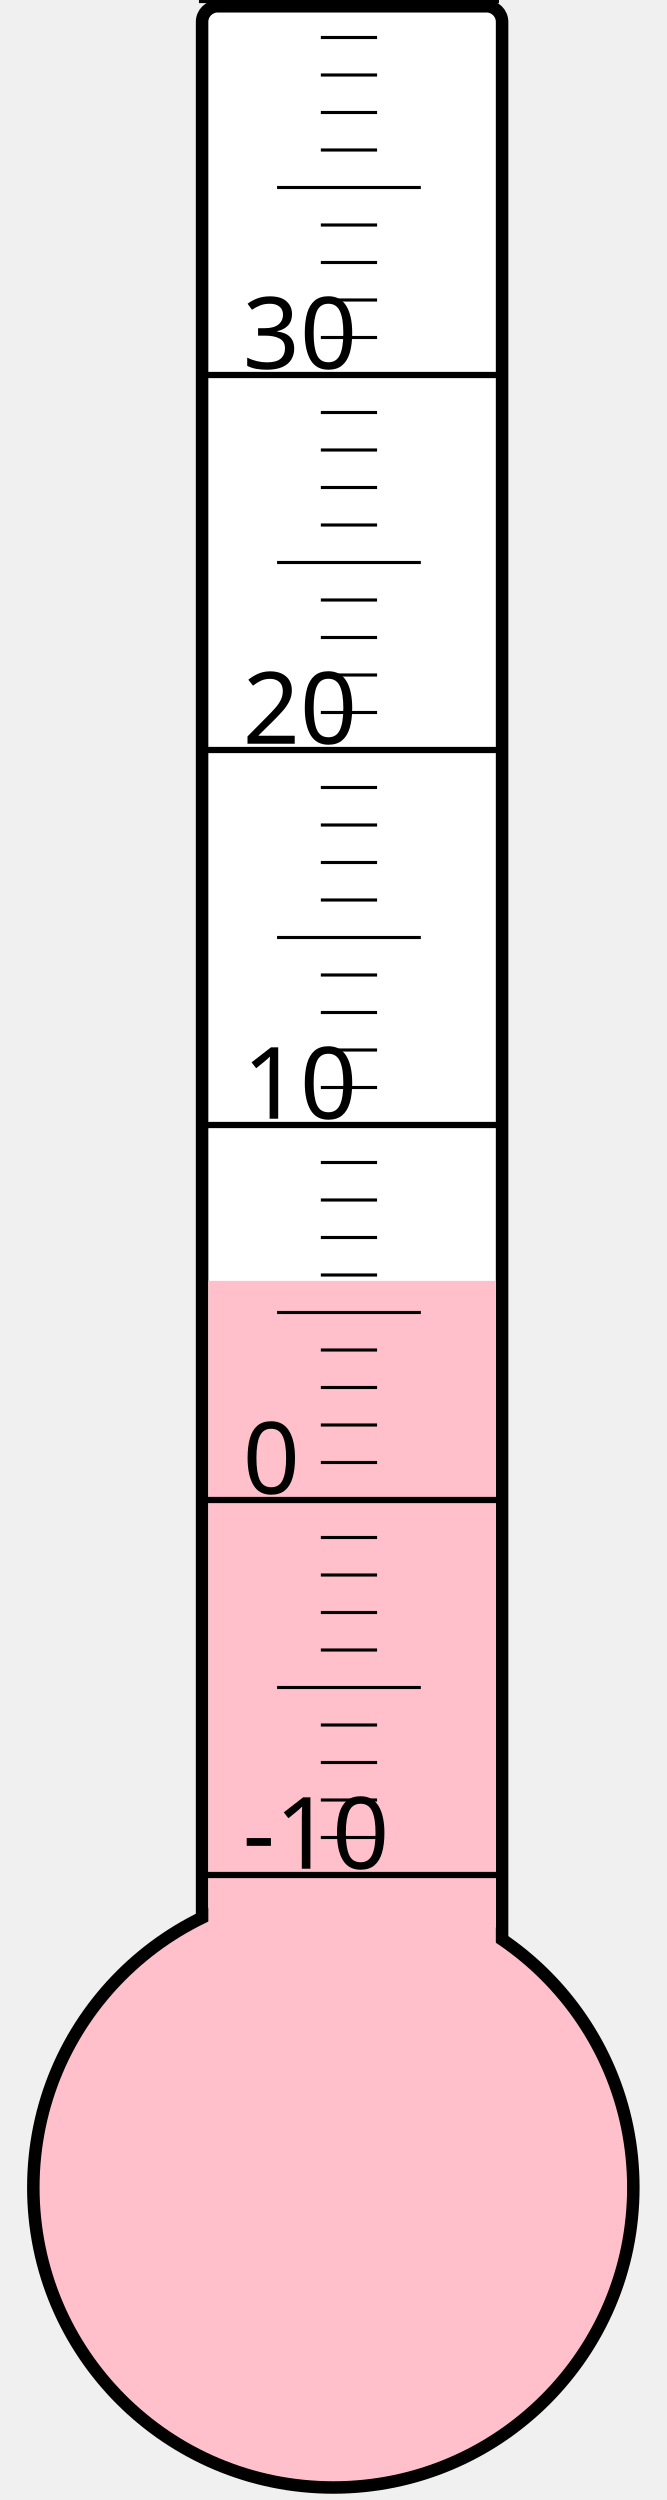
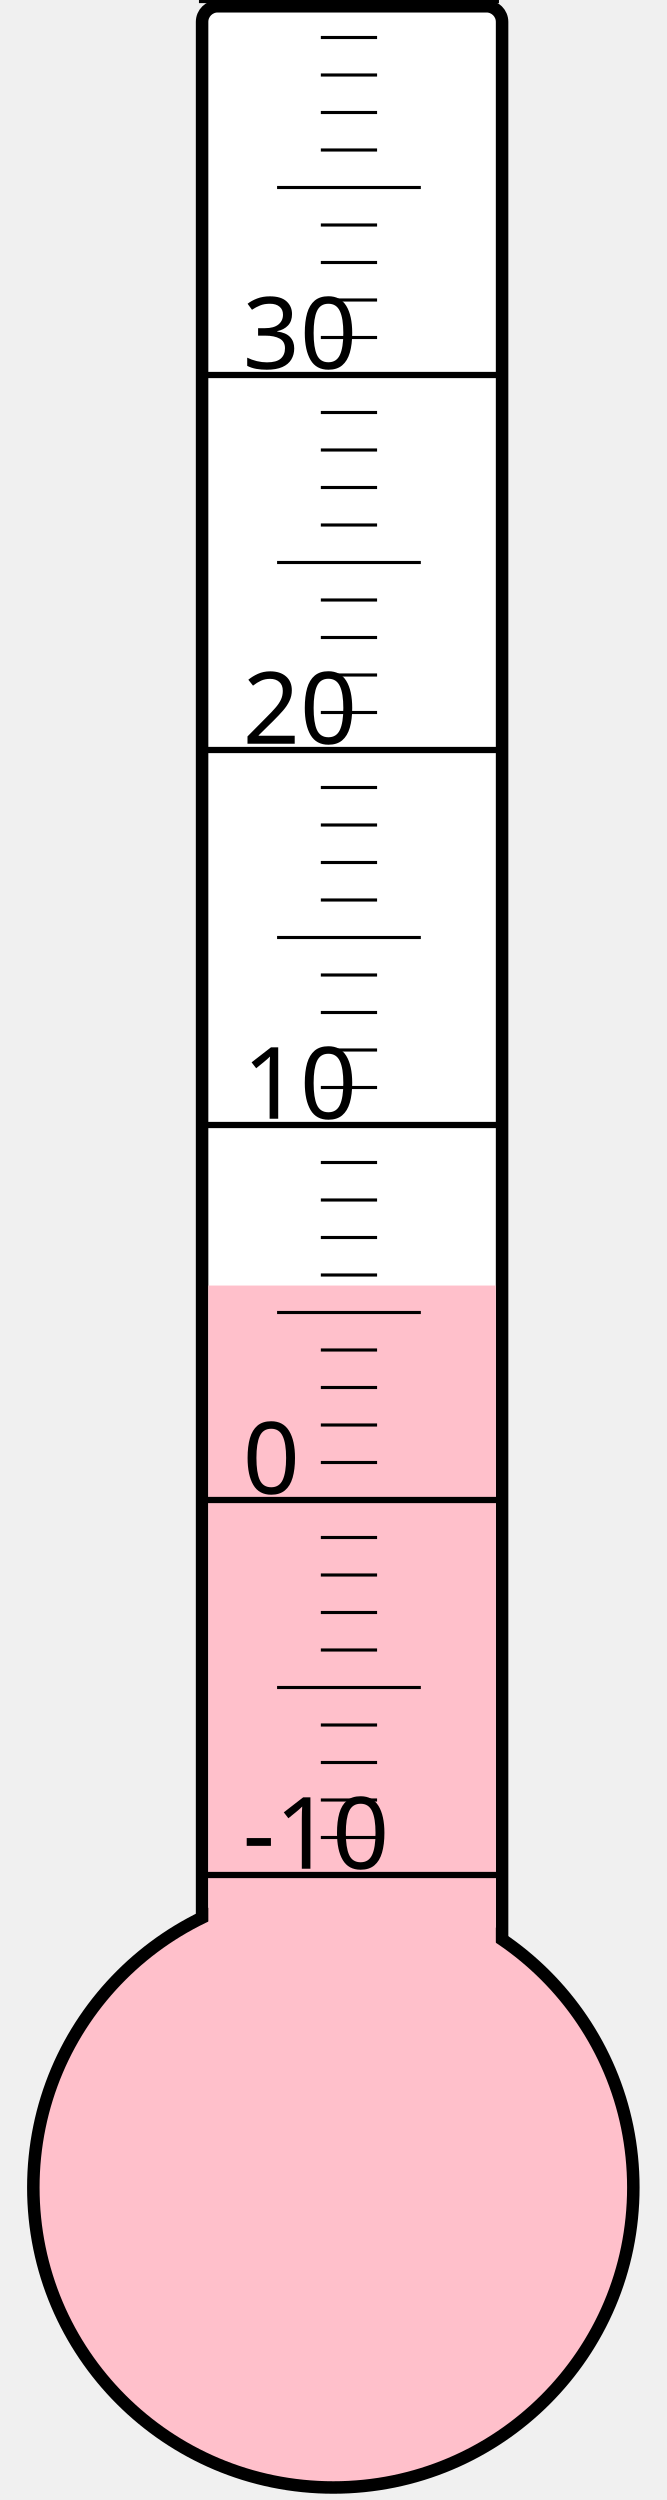
<svg xmlns="http://www.w3.org/2000/svg" width="40px" height="150px" viewBox="0 0 200 800">
  <rect width="200" height="800" x="0" y="0" style="fill: #ffffeb; fill-opacity: 0;" />
  <rect width="96" height="680" x="58" y="2" rx="5" ry="5" style="fill: white; fill-opacity: 1; stroke: black; stroke-width: 4;" />
  <circle cx="100" cy="700" r="96" style="fill: pink; stroke: black; stroke-width: 4;" />
-   <rect width="92" height="290.125" x="60" y="409.875" style="fill: pink; fill-opacity: 1; stroke-width: 0;" />
+   <rect width="92" height="288.625" x="60" y="411.375" style="fill: pink; fill-opacity: 1; stroke-width: 0;" />
  <text x="71" y="598" style="font-family: sans-serif; font-size: 24pt;">-10</text>
  <text x="71" y="478" style="font-family: sans-serif; font-size: 24pt;">0</text>
  <text x="71" y="358" style="font-family: sans-serif; font-size: 24pt;">10</text>
  <text x="71" y="238" style="font-family: sans-serif; font-size: 24pt;">20</text>
  <text x="71" y="118" style="font-family: sans-serif; font-size: 24pt;">30</text>
  <g style="stroke: black;">
    <line x1="57" y1="600" x2="153" y2="600" style="stroke-width: 2;" />
    <line x1="96" y1="588" x2="114" y2="588" style="stroke-width: 1;" />
    <line x1="96" y1="576" x2="114" y2="576" style="stroke-width: 1;" />
    <line x1="96" y1="564" x2="114" y2="564" style="stroke-width: 1;" />
    <line x1="96" y1="552" x2="114" y2="552" style="stroke-width: 1;" />
    <line x1="82" y1="540" x2="128" y2="540" style="stroke-width: 1;" />
    <line x1="96" y1="528" x2="114" y2="528" style="stroke-width: 1;" />
    <line x1="96" y1="516" x2="114" y2="516" style="stroke-width: 1;" />
    <line x1="96" y1="504" x2="114" y2="504" style="stroke-width: 1;" />
    <line x1="96" y1="492" x2="114" y2="492" style="stroke-width: 1;" />
    <line x1="57" y1="480" x2="153" y2="480" style="stroke-width: 2;" />
    <line x1="96" y1="468" x2="114" y2="468" style="stroke-width: 1;" />
    <line x1="96" y1="456" x2="114" y2="456" style="stroke-width: 1;" />
    <line x1="96" y1="444" x2="114" y2="444" style="stroke-width: 1;" />
    <line x1="96" y1="432" x2="114" y2="432" style="stroke-width: 1;" />
    <line x1="82" y1="420" x2="128" y2="420" style="stroke-width: 1;" />
    <line x1="96" y1="408" x2="114" y2="408" style="stroke-width: 1;" />
    <line x1="96" y1="396" x2="114" y2="396" style="stroke-width: 1;" />
    <line x1="96" y1="384" x2="114" y2="384" style="stroke-width: 1;" />
    <line x1="96" y1="372" x2="114" y2="372" style="stroke-width: 1;" />
    <line x1="57" y1="360" x2="153" y2="360" style="stroke-width: 2;" />
    <line x1="96" y1="348" x2="114" y2="348" style="stroke-width: 1;" />
    <line x1="96" y1="336" x2="114" y2="336" style="stroke-width: 1;" />
    <line x1="96" y1="324" x2="114" y2="324" style="stroke-width: 1;" />
    <line x1="96" y1="312" x2="114" y2="312" style="stroke-width: 1;" />
    <line x1="82" y1="300" x2="128" y2="300" style="stroke-width: 1;" />
    <line x1="96" y1="288" x2="114" y2="288" style="stroke-width: 1;" />
    <line x1="96" y1="276" x2="114" y2="276" style="stroke-width: 1;" />
    <line x1="96" y1="264" x2="114" y2="264" style="stroke-width: 1;" />
    <line x1="96" y1="252" x2="114" y2="252" style="stroke-width: 1;" />
    <line x1="57" y1="240" x2="153" y2="240" style="stroke-width: 2;" />
    <line x1="96" y1="228" x2="114" y2="228" style="stroke-width: 1;" />
    <line x1="96" y1="216" x2="114" y2="216" style="stroke-width: 1;" />
    <line x1="96" y1="204" x2="114" y2="204" style="stroke-width: 1;" />
    <line x1="96" y1="192" x2="114" y2="192" style="stroke-width: 1;" />
    <line x1="82" y1="180" x2="128" y2="180" style="stroke-width: 1;" />
    <line x1="96" y1="168" x2="114" y2="168" style="stroke-width: 1;" />
    <line x1="96" y1="156" x2="114" y2="156" style="stroke-width: 1;" />
    <line x1="96" y1="144" x2="114" y2="144" style="stroke-width: 1;" />
    <line x1="96" y1="132" x2="114" y2="132" style="stroke-width: 1;" />
    <line x1="57" y1="120" x2="153" y2="120" style="stroke-width: 2;" />
    <line x1="96" y1="108" x2="114" y2="108" style="stroke-width: 1;" />
    <line x1="96" y1="96" x2="114" y2="96" style="stroke-width: 1;" />
    <line x1="96" y1="84" x2="114" y2="84" style="stroke-width: 1;" />
    <line x1="96" y1="72" x2="114" y2="72" style="stroke-width: 1;" />
    <line x1="82" y1="60" x2="128" y2="60" style="stroke-width: 1;" />
    <line x1="96" y1="48" x2="114" y2="48" style="stroke-width: 1;" />
    <line x1="96" y1="36" x2="114" y2="36" style="stroke-width: 1;" />
    <line x1="96" y1="24" x2="114" y2="24" style="stroke-width: 1;" />
    <line x1="96" y1="12" x2="114" y2="12" style="stroke-width: 1;" />
    <line x1="57" y1="0" x2="153" y2="0" style="stroke-width: 2;" />
  </g>
</svg>
